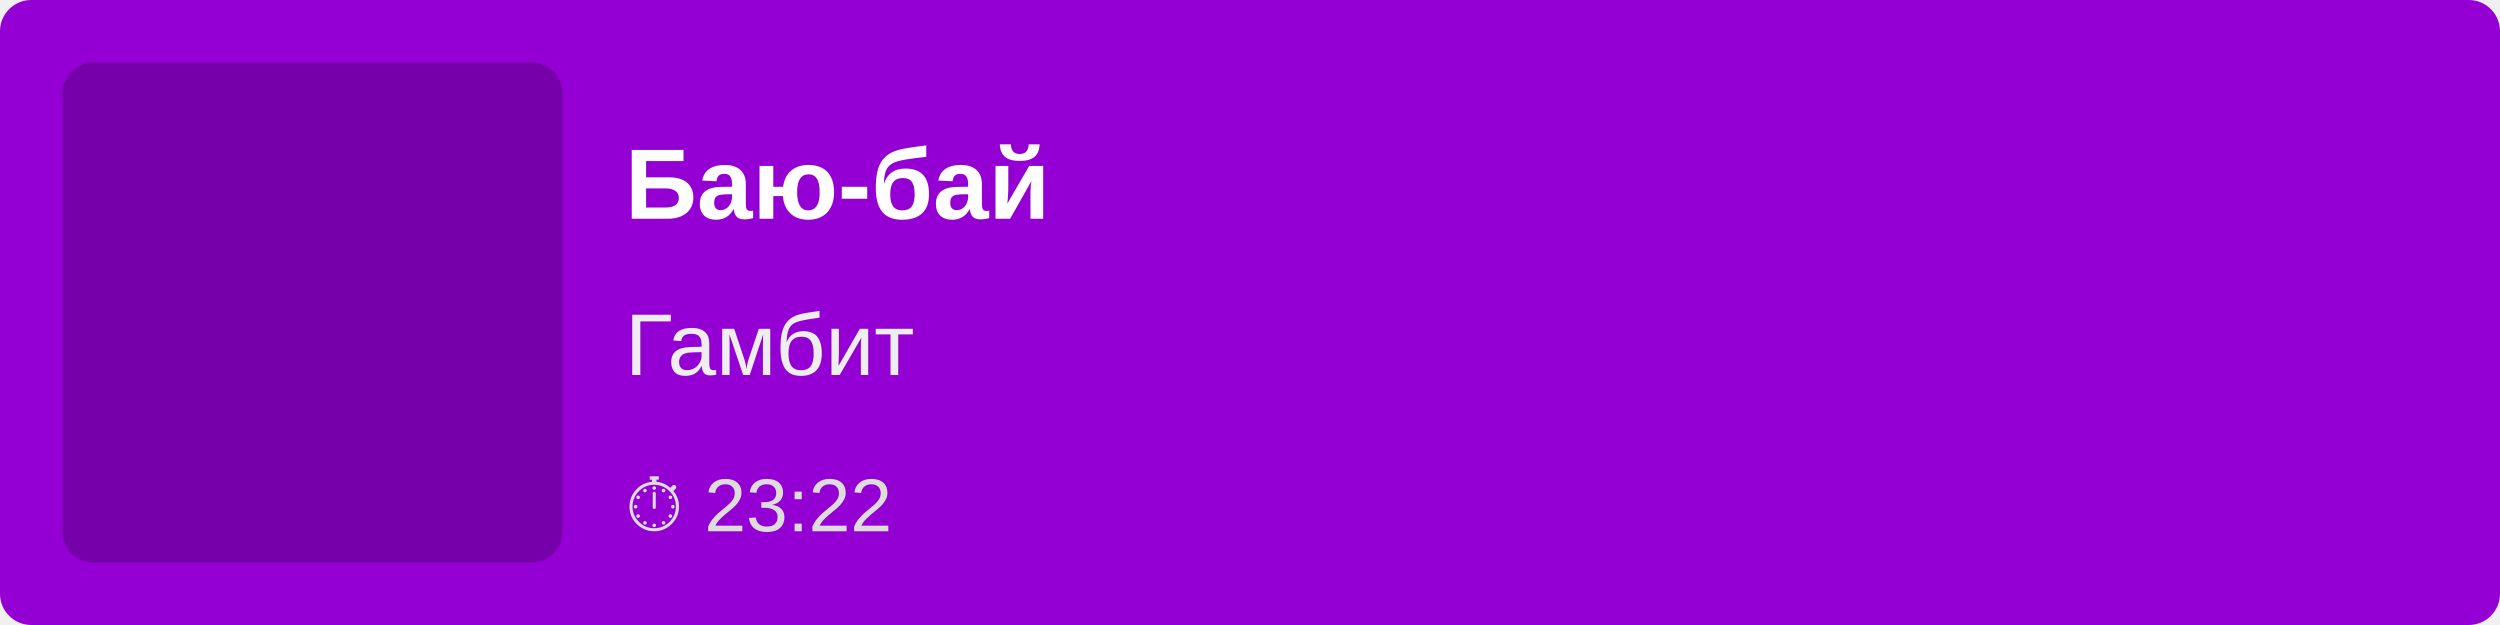
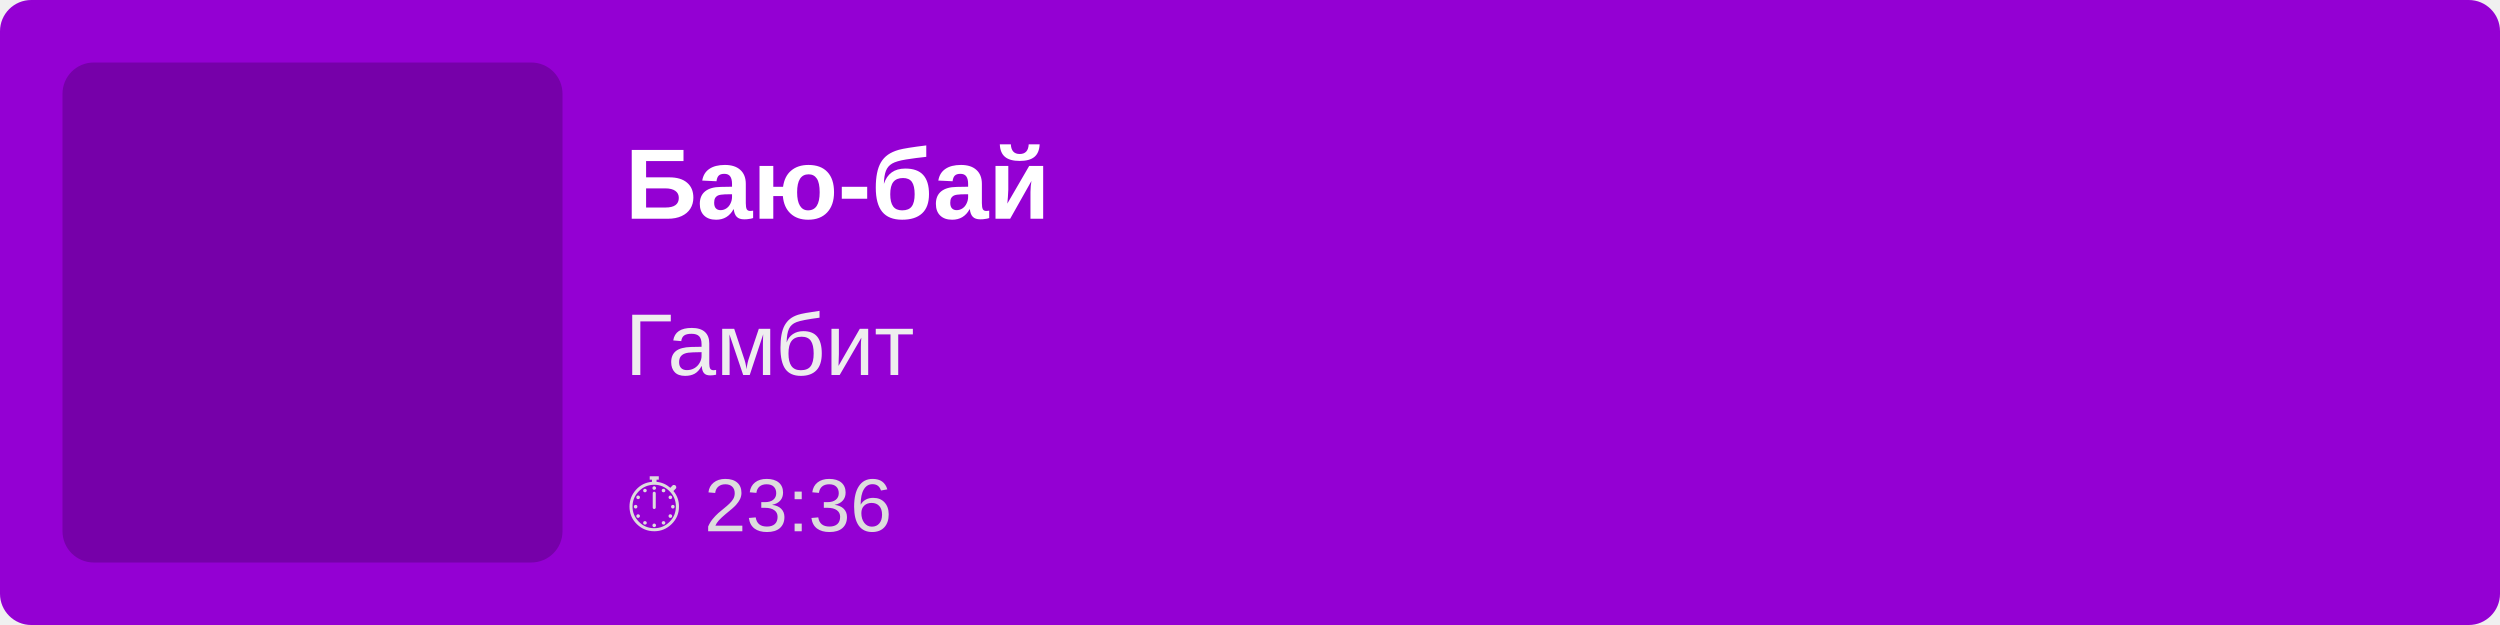
<svg xmlns="http://www.w3.org/2000/svg" width="400" height="100">
  <rect width="100%" height="100%" fill="#9400D3" rx="5" />
  <rect x="10" y="10" width="80" height="80" fill="rgba(0,0,0,0.2)" rx="5" />
  <text x="100" y="35" font-family="Arial, sans-serif" font-size="16" fill="white" font-weight="bold">
        Баю-бай
    </text>
  <text x="100" y="60" font-family="Arial, sans-serif" font-size="14" fill="#EEE">
        Гамбит
    </text>
  <text x="100" y="85" font-family="Arial, sans-serif" font-size="12" fill="#DDD">
-         ⏱ 23:22
+         ⏱ 23:36
    </text>
</svg>
